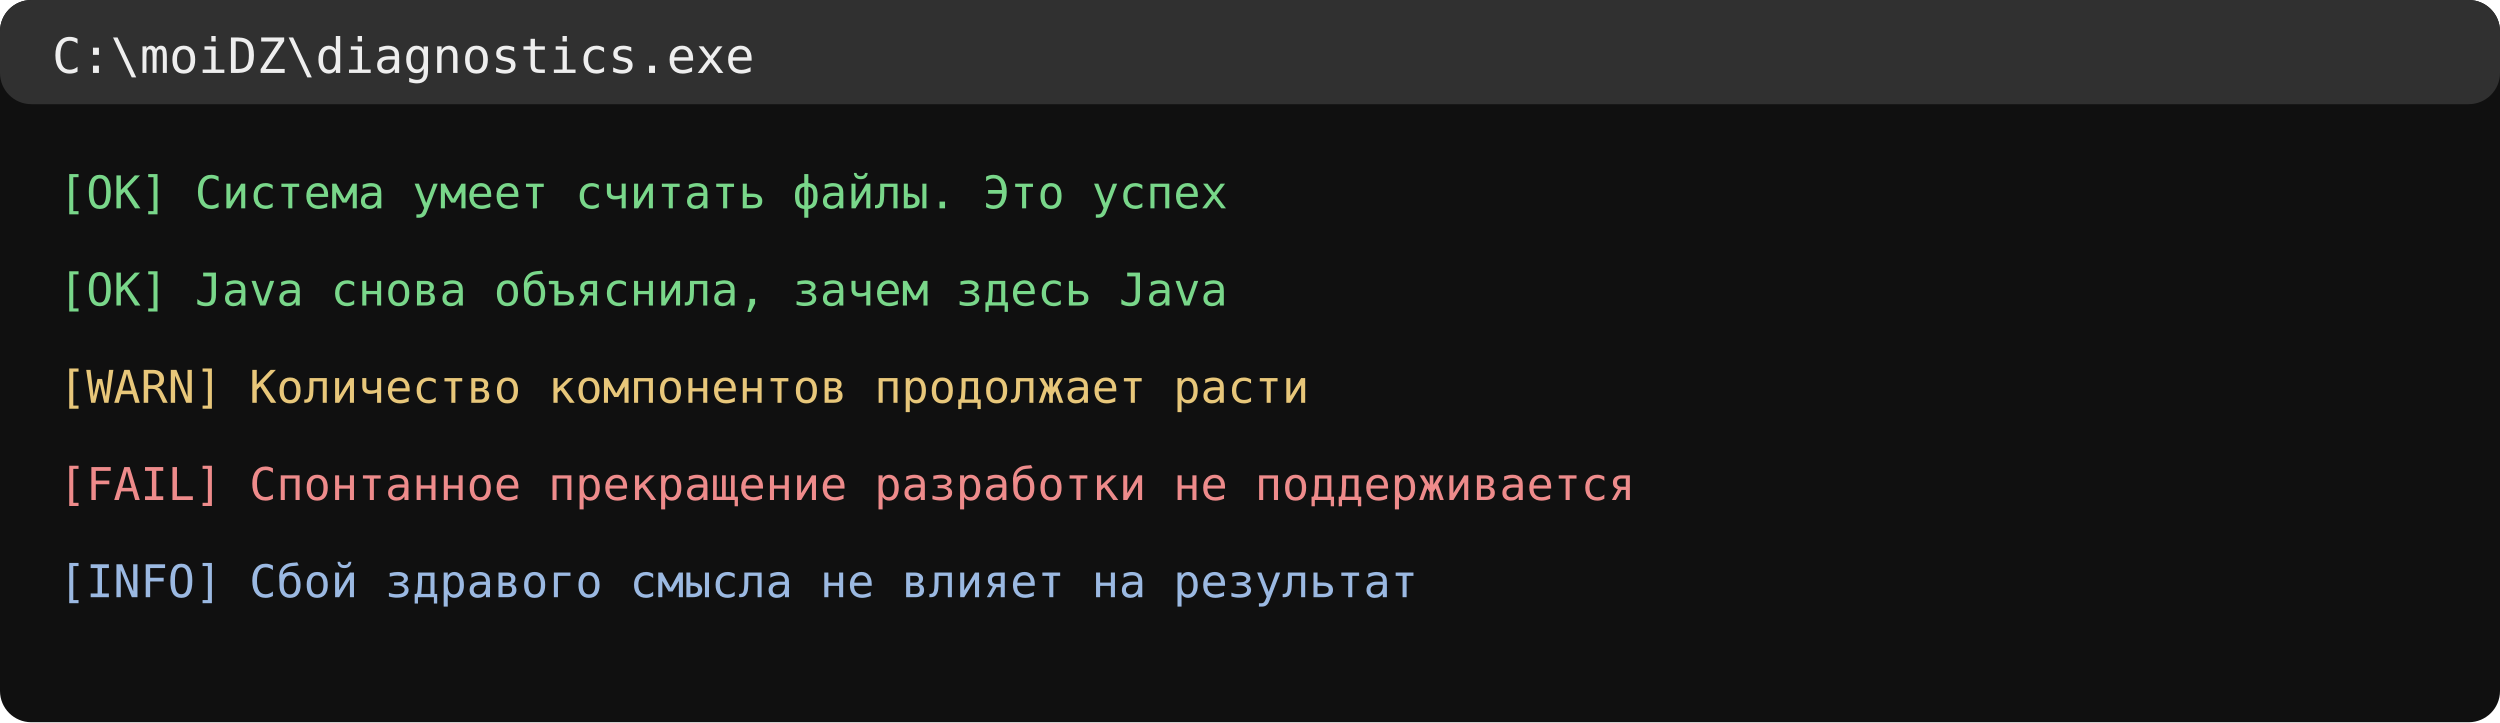
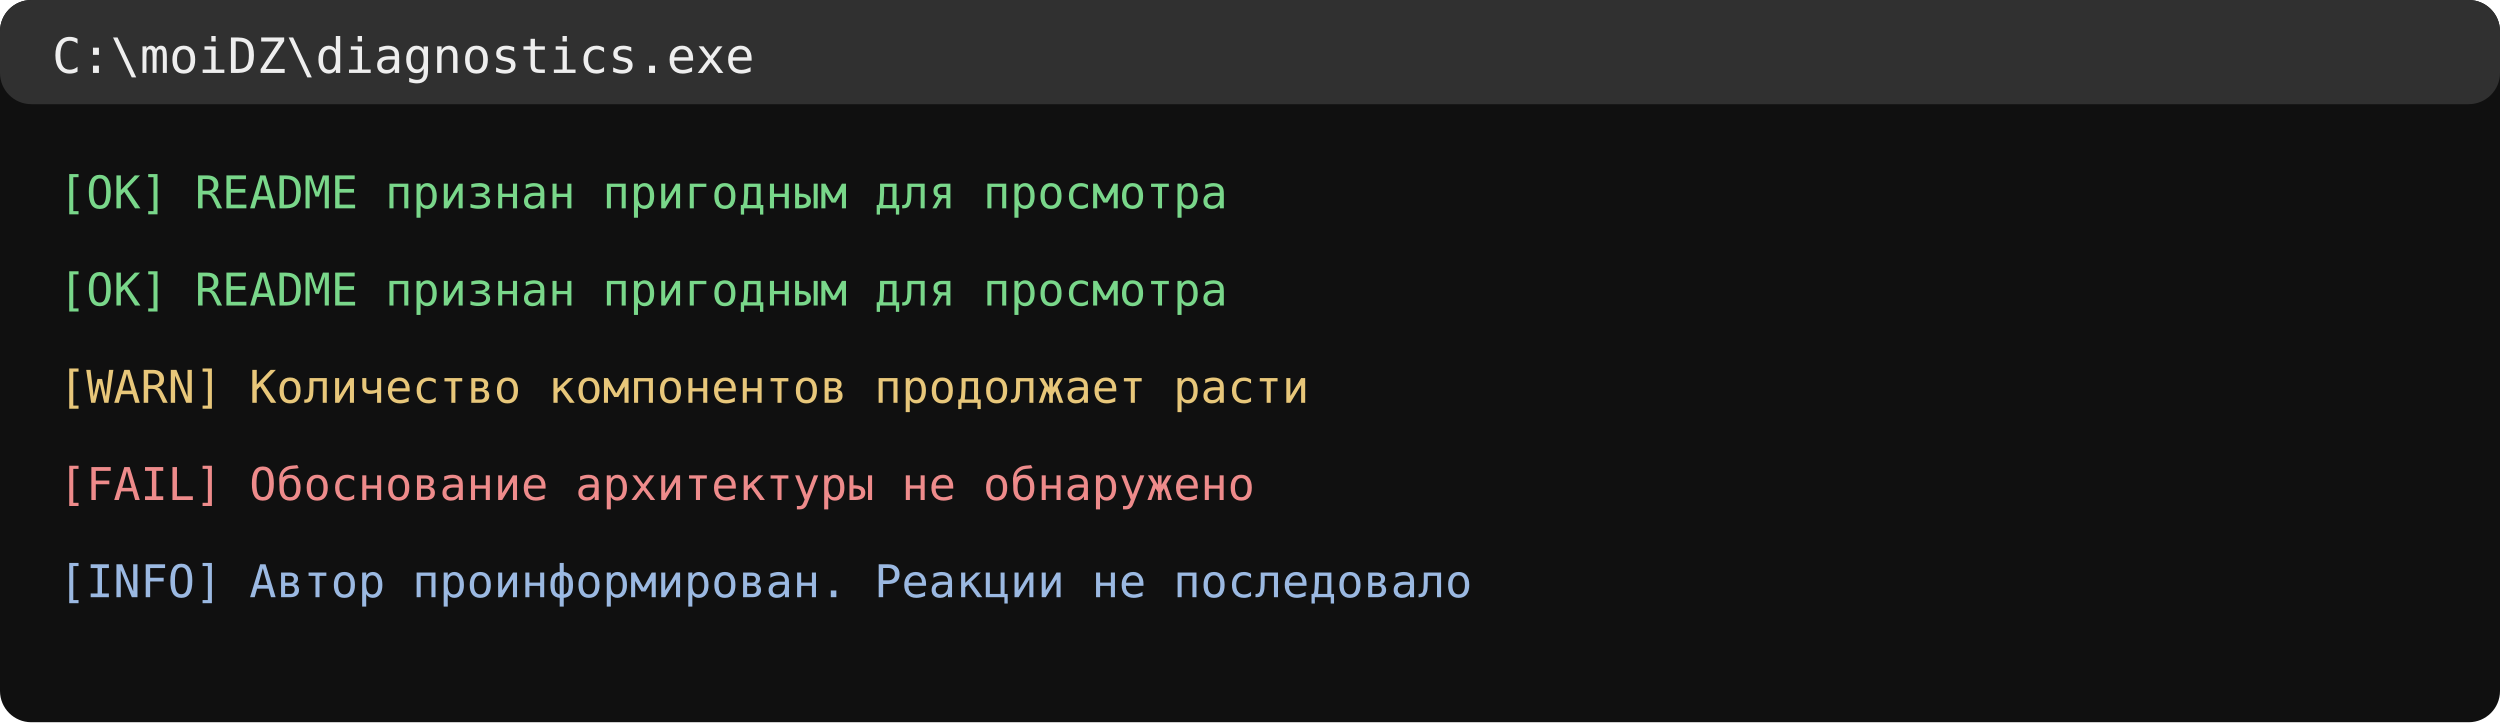
<svg xmlns="http://www.w3.org/2000/svg" width="720" height="208" viewBox="0 0 720 208">
  <rect width="720" height="208" rx="9" fill="#101010" />
  <rect width="720" height="30" rx="9" fill="#303030" />
  <text x="15" y="21" fill="#eeeeee" font-size="14" font-family="Consolas, monospace">C:\moiDZ\diagnostics.exe</text>
-   <text x="17" y="60" font-family="Consolas,monospace" font-size="13" fill="#79d78a">[OK] Система умеет считать файлы. Это успех</text>
-   <text x="17" y="88" font-family="Consolas,monospace" font-size="13" fill="#79d78a">[OK] Java снова объяснила, зачем здесь Java</text>
+   <text x="17" y="60" font-family="Consolas,monospace" font-size="13" fill="#79d78a">[OK] README признан пригодным для просмотра</text>
+   <text x="17" y="88" font-family="Consolas,monospace" font-size="13" fill="#79d78a">[OK] README признан пригодным для просмотра</text>
  <text x="17" y="116" font-family="Consolas,monospace" font-size="13" fill="#e8c77a">[WARN] Количество компонентов продолжает расти</text>
-   <text x="17" y="144" font-family="Consolas,monospace" font-size="13" fill="#ee8b8b">[FAIL] Спонтанное прекращение разработки не поддерживается</text>
-   <text x="17" y="172" font-family="Consolas,monospace" font-size="13" fill="#9bb9e2">[INFO] Сбой здравого смысла не влияет на результат</text>
+   <text x="17" y="144" font-family="Consolas,monospace" font-size="13" fill="#ee8b8b">[FAIL] Обоснование архитектуры не обнаружено</text>
+   <text x="17" y="172" font-family="Consolas,monospace" font-size="13" fill="#9bb9e2">[INFO] Автор проинформирован. Реакции не последовало</text>
</svg>
